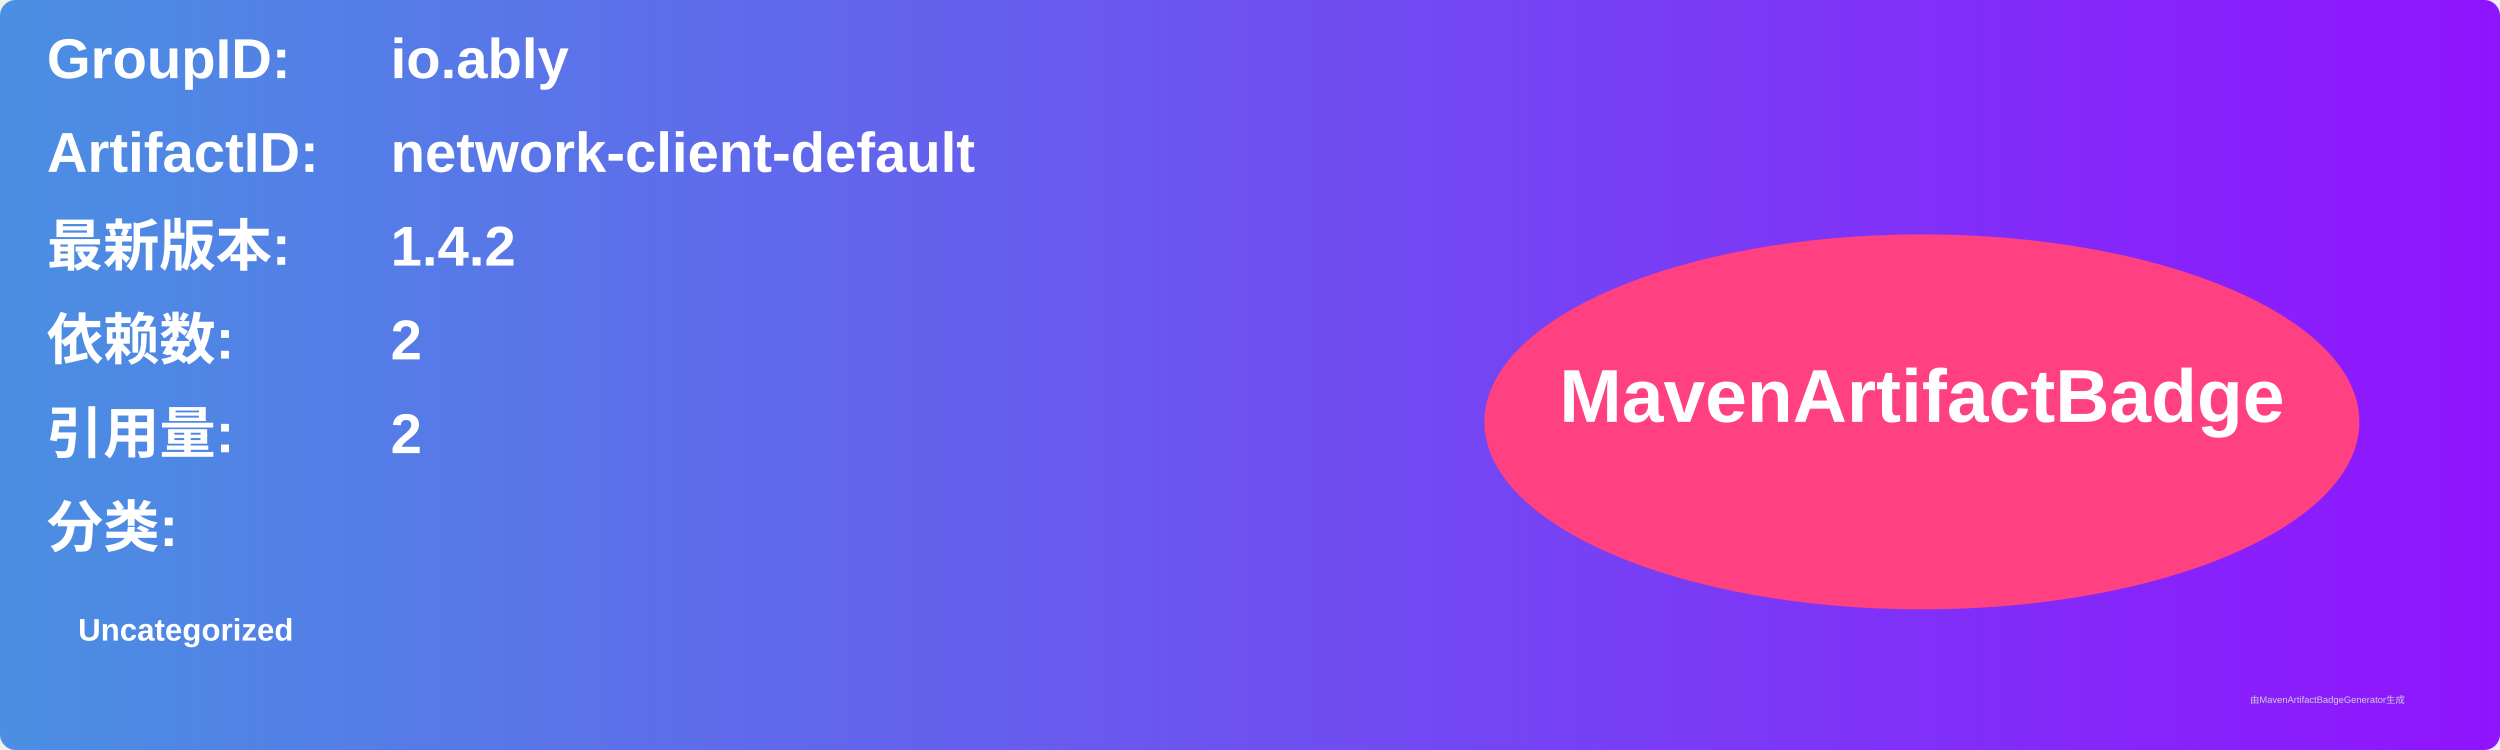
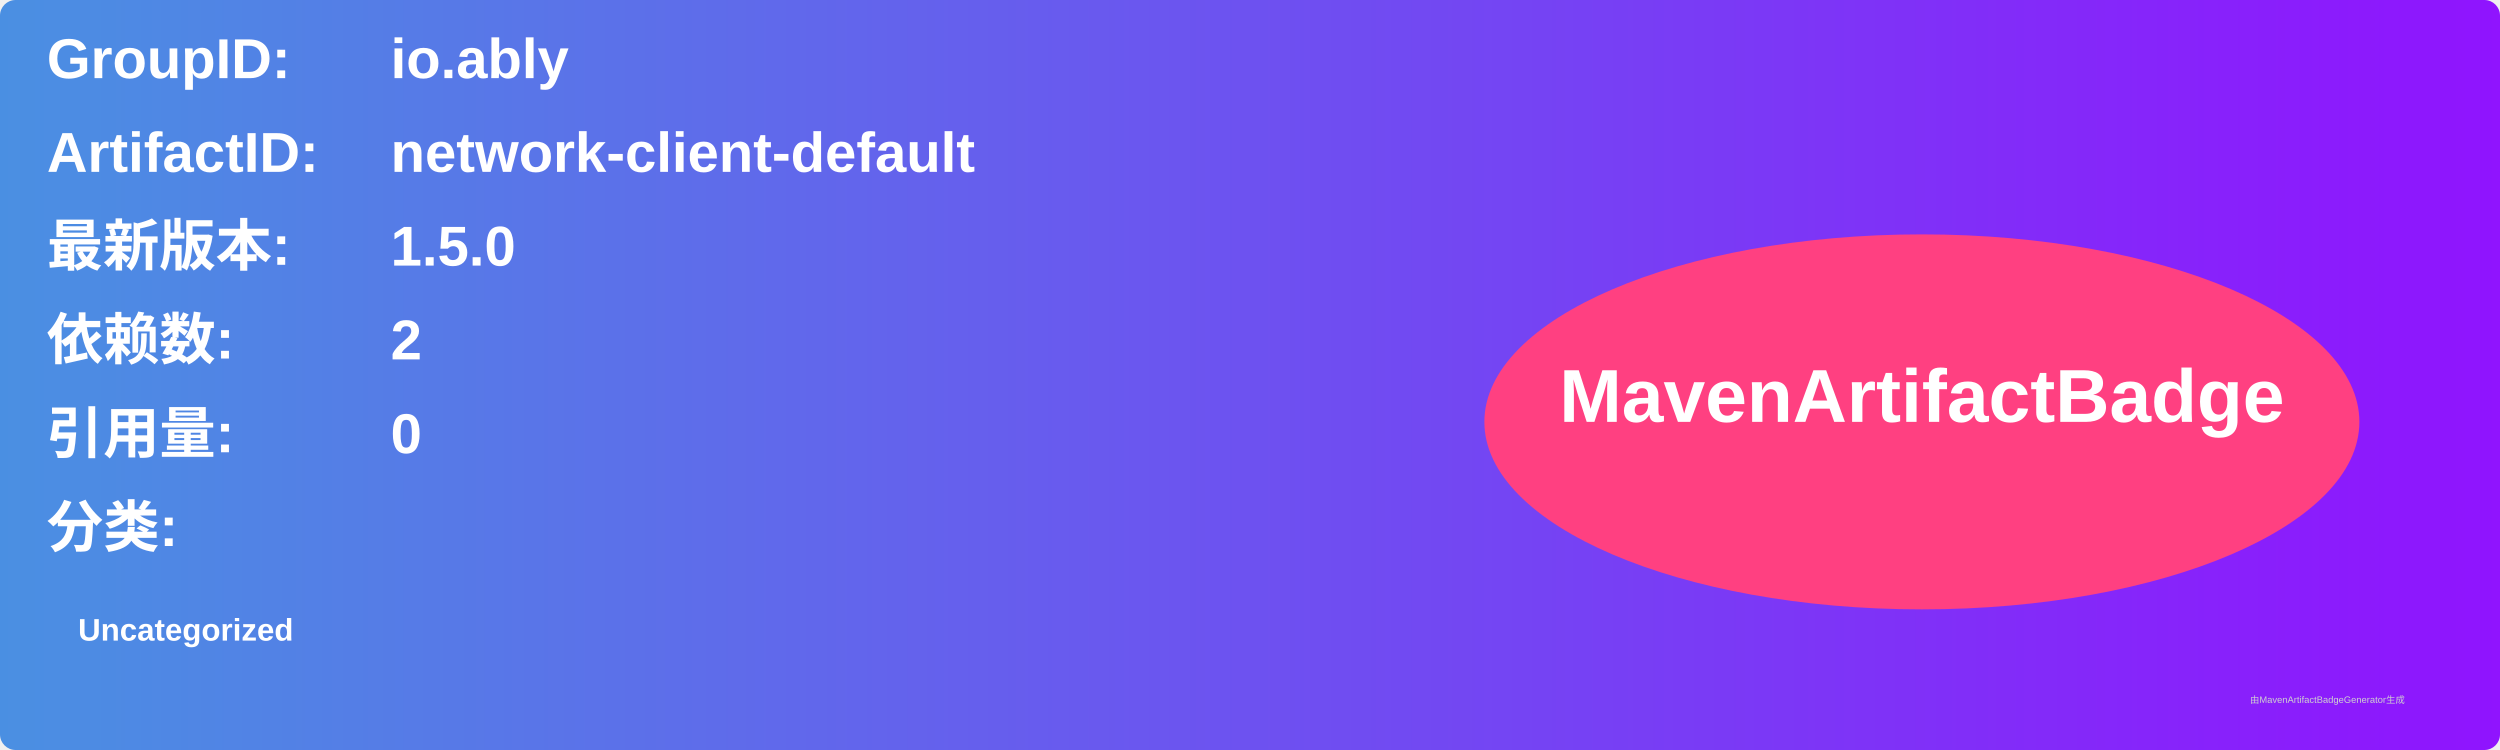
<svg xmlns="http://www.w3.org/2000/svg" width="800" height="240" viewBox="0 0 800 240">
  <linearGradient id="grad" x1="0%" y1="0%" x2="100%" y2="0%">
    <stop offset="0%" stop-color="#4a90e2" />
    <stop offset="100%" stop-color="#9013fe" />
  </linearGradient>
  <rect width="100%" height="100%" rx="5" ry="5" fill="url(#grad)" />
  <g transform="translate(15, 15)">
    <text x="0" y="10" font-family="Arial" font-size="18" fill="white" font-weight="bold" width="260">GroupID:</text>
    <text x="110" y="10" font-family="Arial" font-size="18" fill="white" font-weight="bold" width="460">io.ably</text>
    <text x="0" y="40" font-family="Arial" font-size="18" fill="white" font-weight="bold" width="260">ArtifactID:</text>
    <text x="110" y="40" font-family="Arial" font-size="18" fill="white" font-weight="bold" width="460">network-client-default</text>
    <text x="0" y="70" font-family="Arial" font-size="18" fill="white" font-weight="bold">最新版本:</text>
    <text x="110" y="70" font-family="Arial" font-size="18" fill="white" font-weight="bold">
-       <tspan font-weight="bold">1.4.2</tspan>
+       <tspan font-weight="bold">1.5.0</tspan>
    </text>
    <text x="0" y="100" font-family="Arial" font-size="18" fill="white" font-weight="bold">依赖数: </text>
    <text x="110" y="100" font-family="Arial" font-size="18" fill="white">
      <tspan font-weight="bold">2</tspan>
    </text>
    <text x="0" y="130" font-family="Arial" font-size="18" fill="white" font-weight="bold">引用量: </text>
    <text x="110" y="130" font-family="Arial" font-size="18" fill="white">
-       <tspan font-weight="bold">2</tspan>
+       <tspan font-weight="bold">0</tspan>
    </text>
    <text x="0" y="160" font-family="Arial" font-size="18" fill="white" font-weight="bold">分类:</text>
    <text x="10" y="190" font-family="Arial" font-size="10" fill="white">
      <tspan font-weight="bold">Uncategorized</tspan>
    </text>
    <ellipse cx="600" cy="120" rx="140" ry="60" fill="#ff4081" />
    <text x="600" y="120" text-anchor="middle" font-family="Arial" font-size="24" fill="white" font-weight="bold">MavenArtifactBadge</text>
  </g>
  <text x="720" y="225" font-family="Arial" font-size="3" fill="#d0d0d0">由MavenArtifactBadgeGenerator生成</text>
</svg>
